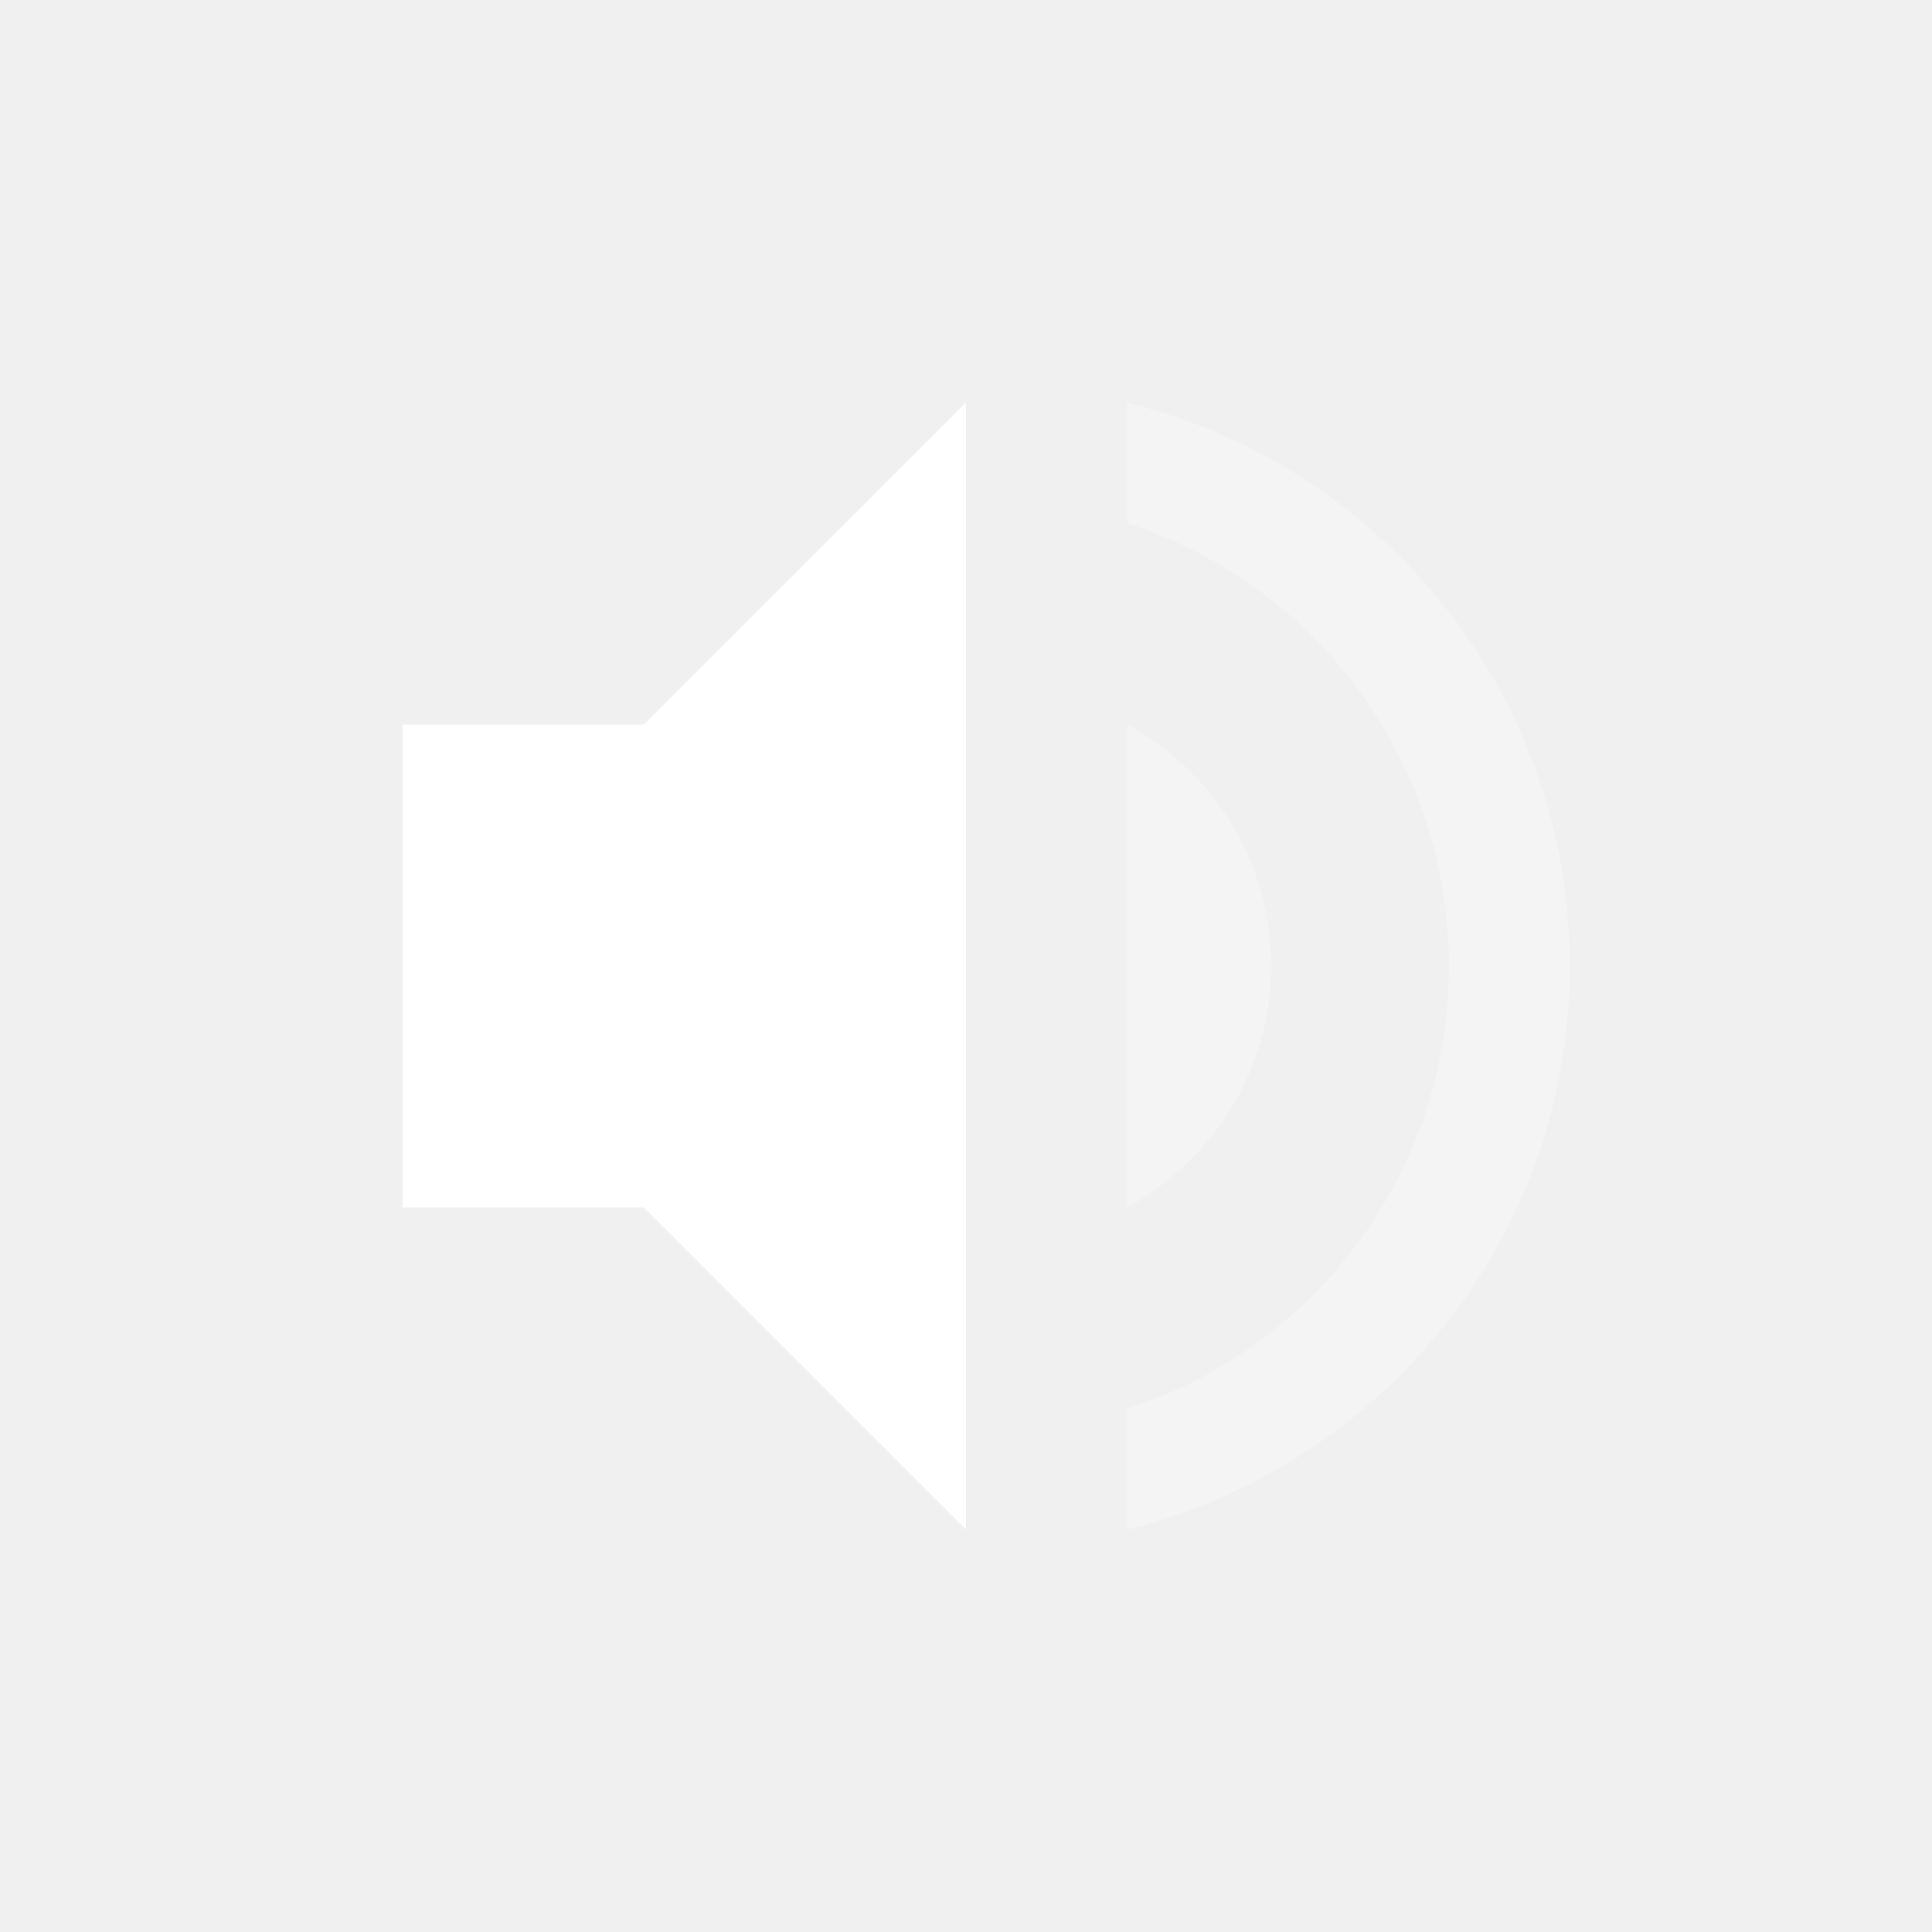
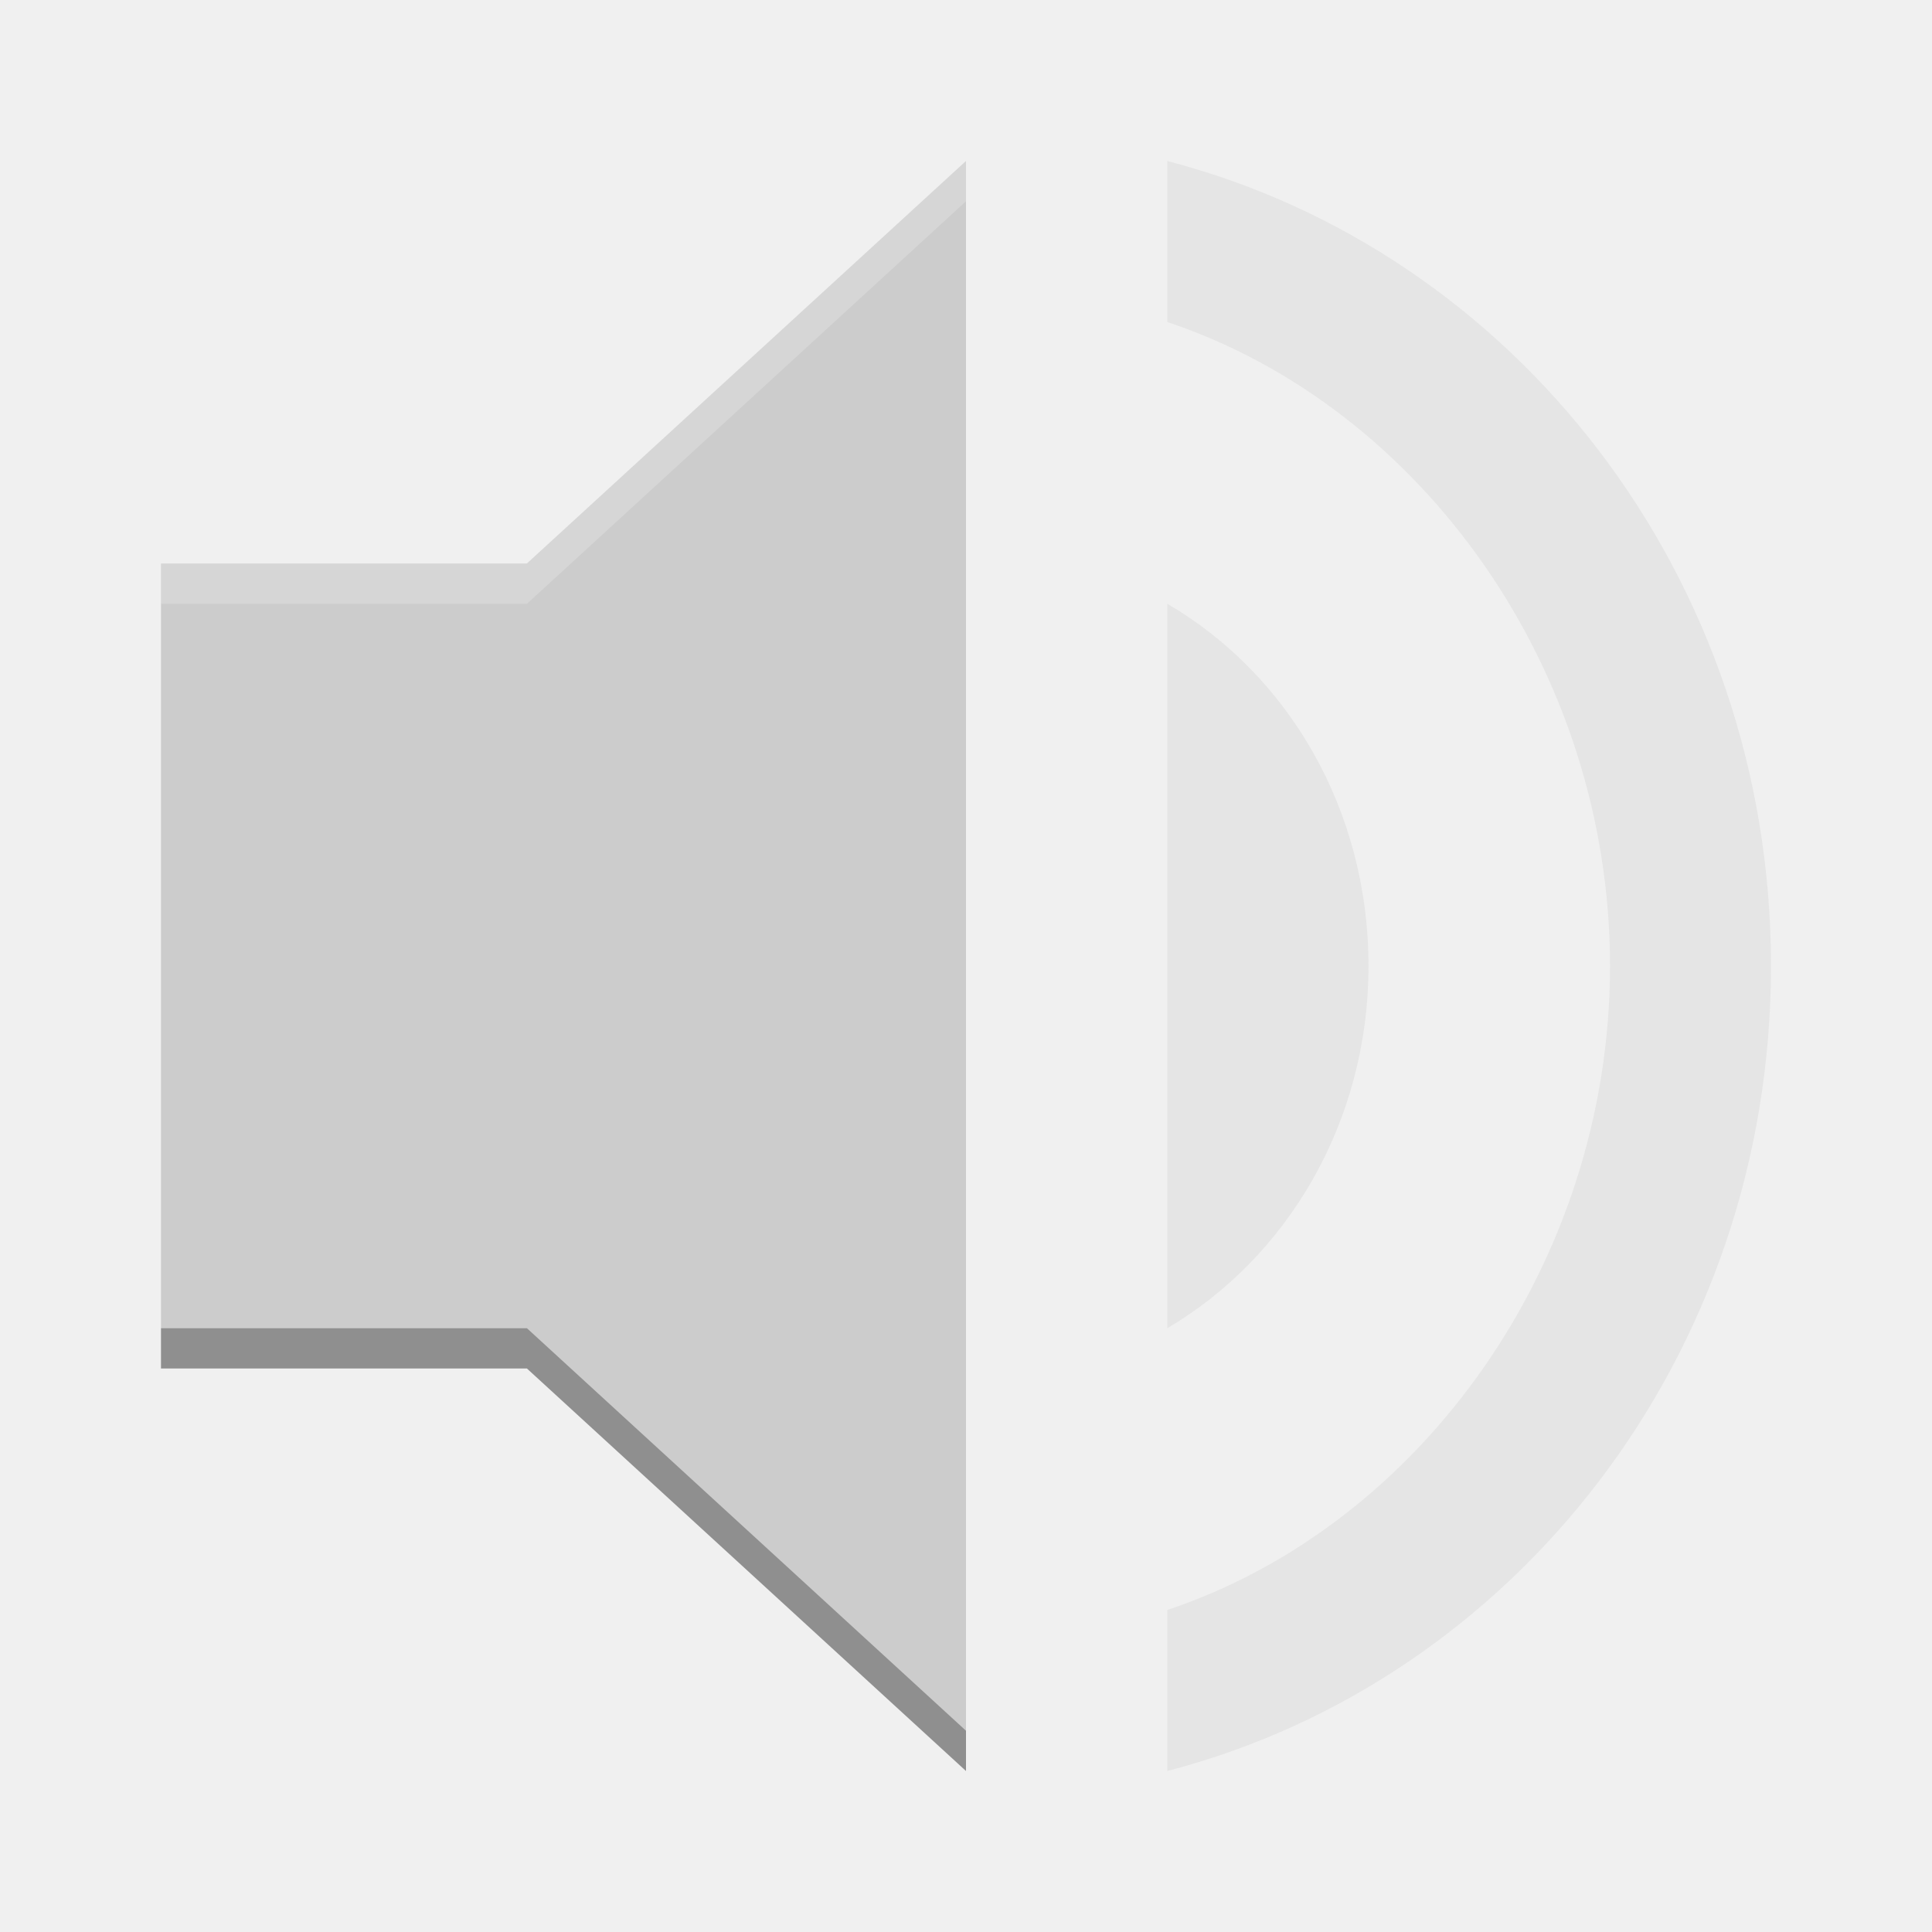
- <svg xmlns="http://www.w3.org/2000/svg" id="svg7384" style="enable-background:new" height="48" width="48" version="1.1">
-   <g id="layer12" transform="translate(-385 118)">
-     <path id="path6-3" opacity=".3" d="m413-108v3c4.64 1.48 8 5.86 8 11s-3.36 9.52-8 11v3c6.3-1.56 11-7.2 11-14s-4.7-12.44-11-14z" fill="#fff" />
-     <path id="path3006-3" d="m395-100v12h6l8 8v-28l-8 8z" fill="#fff" />
-     <path id="path3008-0" opacity=".3" d="m416.58-94c0-2.6-1.44-4.84-3.58-6v12c2.12-1.16 3.58-3.4 3.58-6z" fill="#fff" />
-     <rect id="rect5808" opacity=".1" style="color:#bebebe" height="48" width="48" y="-118" x="385" fill="none" />
+ <svg xmlns="http://www.w3.org/2000/svg" id="svg2817" height="48" width="48" version="1.0">
+   <defs id="defs2819" />
+   <text id="text4087-2-6-5" font-size="12.666px" xml:space="preserve" y="10.813" x="877.226" font-family="'Bitstream Vera Sans'" fill="#000000" opacity=".8">
+     <tspan id="tspan4089-7-2-9" y="10.813" x="877.226" />
+   </text>
+   <text id="text4087-2-6-5-5" font-size="12.666px" xml:space="preserve" y="-29.929" x="901.187" font-family="'Bitstream Vera Sans'" fill="#000000" opacity=".8">
+     <tspan id="tspan4089-7-2-9-6" y="-29.929" x="901.187" />
+   </text>
+   <text id="text4087-2-6-5-2" font-size="12.666px" xml:space="preserve" y="-60.007" x="-569.371" font-family="'Bitstream Vera Sans'" fill="#000000" opacity=".8">
+     <tspan id="tspan4089-7-2-9-2" y="-60.007" x="-569.371" />
+   </text>
+   <text id="text4087-2-6-5-59" font-size="12.666px" xml:space="preserve" y="685.546" x="-2393.057" font-family="'Bitstream Vera Sans'" fill="#000000" opacity=".8">
+     <tspan id="tspan4089-7-2-9-4" y="685.546" x="-2393.057" />
+   </text>
+   <text id="text4087-2-6-5-1" font-size="12.666px" xml:space="preserve" y="-445.328" x="-454.88" font-family="'Bitstream Vera Sans'" fill="#000000" opacity=".8">
+     <tspan id="tspan4089-7-2-9-7" y="-445.328" x="-454.88" />
+   </text>
+   <text id="text4087-2-6-5-7" font-size="12.666px" xml:space="preserve" y="-858.798" x="352.722" font-family="'Bitstream Vera Sans'" fill="#000000" opacity=".8">
+     <tspan id="tspan4089-7-2-9-1" y="-858.798" x="352.722" />
+   </text>
+   <text id="text4087-2-6-5-5-3" font-size="12.666px" xml:space="preserve" y="-899.54" x="376.683" font-family="'Bitstream Vera Sans'" fill="#000000" opacity=".8">
+     <tspan id="tspan4089-7-2-9-6-5" y="-899.54" x="376.683" />
+   </text>
+   <text id="text4087-2-6-5-3" font-size="12.666px" xml:space="preserve" y="-906.75" x="-1114.78" font-family="'Bitstream Vera Sans'" fill="#000000" opacity=".8">
+     <tspan id="tspan4089-7-2-9-18" y="-906.75" x="-1114.78" />
+   </text>
+   <text id="text4087-2-6-5-4" font-size="12.666px" xml:space="preserve" y="-1179.984" x="345.763" font-family="'Bitstream Vera Sans'" fill="#000000" opacity=".8">
+     <tspan id="tspan4089-7-2-9-9" y="-1179.984" x="345.763" />
+   </text>
+   <text id="text4087-2-6-5-7-1" font-size="12.666px" xml:space="preserve" y="-553.293" x="1831.886" font-family="'Bitstream Vera Sans'" fill="#000000" opacity=".8">
+     <tspan id="tspan4089-7-2-9-1-8" y="-553.293" x="1831.886" />
+   </text>
+   <text id="text4087-2-6-5-5-5" font-size="12.666px" xml:space="preserve" y="-594.034" x="1855.847" font-family="'Bitstream Vera Sans'" fill="#000000" opacity=".8">
+     <tspan id="tspan4089-7-2-9-6-9" y="-594.034" x="1855.847" />
+   </text>
+   <text id="text4087-2-6-5-75" font-size="12.666px" xml:space="preserve" y="-601.244" x="364.384" font-family="'Bitstream Vera Sans'" fill="#000000" opacity=".8">
+     <tspan id="tspan4089-7-2-9-3" y="-601.244" x="364.384" />
+   </text>
+   <text id="text4087-2-6-5-4-8" font-size="12.666px" xml:space="preserve" y="-874.478" x="1824.927" font-family="'Bitstream Vera Sans'" fill="#000000" opacity=".8">
+     <tspan id="tspan4089-7-2-9-9-8" y="-874.478" x="1824.927" />
+   </text>
+   <text id="text4087-2-6-5-45" font-size="12.666px" xml:space="preserve" y="-649.336" x="-573.433" font-family="'Bitstream Vera Sans'" fill="#000000" opacity=".8">
+     <tspan id="tspan4089-7-2-9-75" y="-649.336" x="-573.433" />
+   </text>
+   <text id="text4087-2-6-5-59-7" font-size="12.666px" xml:space="preserve" y="96.218" x="-2397.118" font-family="'Bitstream Vera Sans'" fill="#000000" opacity=".8">
+     <tspan id="tspan4089-7-2-9-4-0" y="96.218" x="-2397.118" />
+   </text>
+   <text id="text4087-2-6-5-8" font-size="12.666px" xml:space="preserve" y="189.09" x="-682.363" font-family="'Bitstream Vera Sans'" fill="#000000" opacity=".8">
+     <tspan id="tspan4089-7-2-9-19" y="189.09" x="-682.363" />
+   </text>
+   <text id="text4087-2-6-5-7-5" font-size="12.666px" xml:space="preserve" y="9.908" x="426.662" font-family="'Bitstream Vera Sans'" fill="#000000" opacity=".8">
+     <tspan id="tspan4089-7-2-9-1-2" y="9.908" x="426.662" />
+   </text>
+   <text id="text4087-2-6-5-5-0" font-size="12.666px" xml:space="preserve" y="-30.834" x="450.622" font-family="'Bitstream Vera Sans'" fill="#000000" opacity=".8">
+     <tspan id="tspan4089-7-2-9-6-2" y="-30.834" x="450.622" />
+   </text>
+   <text id="text4087-2-6-5-26" font-size="12.666px" xml:space="preserve" y="-38.044" x="-1040.841" font-family="'Bitstream Vera Sans'" fill="#000000" opacity=".8">
+     <tspan id="tspan4089-7-2-9-90" y="-38.044" x="-1040.841" />
+   </text>
+   <text id="text4087-2-6-5-4-3" font-size="12.666px" xml:space="preserve" y="-311.278" x="419.702" font-family="'Bitstream Vera Sans'" fill="#000000" opacity=".8">
+     <tspan id="tspan4089-7-2-9-9-5" y="-311.278" x="419.702" />
+   </text>
+   <text id="text4087-2-6-5-55" font-size="12.666px" xml:space="preserve" y="-40.758" x="-608.033" font-family="'Bitstream Vera Sans'" fill="#000000" opacity=".8">
+     <tspan id="tspan4089-7-2-9-32" y="-40.758" x="-608.033" />
+   </text>
+   <text id="text4087-2-6-5-59-9" font-size="12.666px" xml:space="preserve" y="704.795" x="-2431.718" font-family="'Bitstream Vera Sans'" fill="#000000" opacity=".8">
+     <tspan id="tspan4089-7-2-9-4-1" y="704.795" x="-2431.718" />
+   </text>
+   <text id="text4087-2-6-5-1-8" font-size="12.666px" xml:space="preserve" y="-902.289" x="-456.939" font-family="'Bitstream Vera Sans'" fill="#000000" opacity=".8">
+     <tspan id="tspan4089-7-2-9-7-8" y="-902.289" x="-456.939" />
+   </text>
+   <text id="text4087-2-6-5-7-8" font-size="12.666px" xml:space="preserve" y="-1315.759" x="350.663" font-family="'Bitstream Vera Sans'" fill="#000000" opacity=".8">
+     <tspan id="tspan4089-7-2-9-1-9" y="-1315.759" x="350.663" />
+   </text>
+   <text id="text4087-2-6-5-5-52" font-size="12.666px" xml:space="preserve" y="-1356.501" x="374.624" font-family="'Bitstream Vera Sans'" fill="#000000" opacity=".8">
+     <tspan id="tspan4089-7-2-9-6-4" y="-1356.501" x="374.624" />
+   </text>
+   <text id="text4087-2-6-5-3-4" font-size="12.666px" xml:space="preserve" y="-1363.71" x="-1116.84" font-family="'Bitstream Vera Sans'" fill="#000000" opacity=".8">
+     <tspan id="tspan4089-7-2-9-18-3" y="-1363.71" x="-1116.84" />
+   </text>
+   <text id="text4087-2-6-5-4-7" font-size="12.666px" xml:space="preserve" y="-1636.945" x="343.703" font-family="'Bitstream Vera Sans'" fill="#000000" opacity=".8">
+     <tspan id="tspan4089-7-2-9-9-54" y="-1636.945" x="343.703" />
+   </text>
+   <text id="text4087-2-6-5-7-1-2" font-size="12.666px" xml:space="preserve" y="-1010.253" x="1829.826" font-family="'Bitstream Vera Sans'" fill="#000000" opacity=".8">
+     <tspan id="tspan4089-7-2-9-1-8-0" y="-1010.253" x="1829.826" />
+   </text>
+   <text id="text4087-2-6-5-5-5-6" font-size="12.666px" xml:space="preserve" y="-1050.995" x="1853.787" font-family="'Bitstream Vera Sans'" fill="#000000" opacity=".8">
+     <tspan id="tspan4089-7-2-9-6-9-8" y="-1050.995" x="1853.787" />
+   </text>
+   <text id="text4087-2-6-5-75-4" font-size="12.666px" xml:space="preserve" y="-1058.205" x="362.324" font-family="'Bitstream Vera Sans'" fill="#000000" opacity=".8">
+     <tspan id="tspan4089-7-2-9-3-9" y="-1058.205" x="362.324" />
+   </text>
+   <text id="text4087-2-6-5-4-8-1" font-size="12.666px" xml:space="preserve" y="-1331.439" x="1822.867" font-family="'Bitstream Vera Sans'" fill="#000000" opacity=".8">
+     <tspan id="tspan4089-7-2-9-9-8-8" y="-1331.439" x="1822.867" />
+   </text>
+   <text id="text4087-2-6-5-45-0" font-size="12.666px" xml:space="preserve" y="-1106.296" x="-575.492" font-family="'Bitstream Vera Sans'" fill="#000000" opacity=".8">
+     <tspan id="tspan4089-7-2-9-75-2" y="-1106.296" x="-575.492" />
+   </text>
+   <text id="text4087-2-6-5-59-5" font-size="12.666px" xml:space="preserve" y="-360.743" x="-2399.178" font-family="'Bitstream Vera Sans'" fill="#000000" opacity=".8">
+     <tspan id="tspan4089-7-2-9-4-00" y="-360.743" x="-2399.178" />
+   </text>
+   <text id="text4087-2-6-5-264" font-size="12.666px" xml:space="preserve" y="-267.87" x="-684.422" font-family="'Bitstream Vera Sans'" fill="#000000" opacity=".8">
+     <tspan id="tspan4089-7-2-9-8" y="-267.87" x="-684.422" />
+   </text>
+   <text id="text4087-2-6-5-42" font-size="12.666px" xml:space="preserve" y="-26.956" x="155.592" font-family="'Bitstream Vera Sans'" fill="#000000" opacity=".8">
+     <tspan id="tspan4089-7-2-9-93" y="-26.956" x="155.592" />
+   </text>
+   <text id="text4087-2-6-5-5-05" font-size="12.666px" xml:space="preserve" y="-67.698" x="179.553" font-family="'Bitstream Vera Sans'" fill="#000000" opacity=".8">
+     <tspan id="tspan4089-7-2-9-6-49" y="-67.698" x="179.553" />
+   </text>
+   <text id="text4087-2-6-5-1-4" font-size="12.666px" xml:space="preserve" y="-261.727" x="-1090.263" font-family="'Bitstream Vera Sans'" fill="#000000" opacity=".8">
+     <tspan id="tspan4089-7-2-9-7-7" y="-261.727" x="-1090.263" />
+   </text>
+   <text id="text4087-2-6-5-7-56" font-size="12.666px" xml:space="preserve" y="-675.197" x="-282.661" font-family="'Bitstream Vera Sans'" fill="#000000" opacity=".8">
+     <tspan id="tspan4089-7-2-9-1-1" y="-675.197" x="-282.661" />
+   </text>
+   <text id="text4087-2-6-5-5-8" font-size="12.666px" xml:space="preserve" y="-715.938" x="-258.7" font-family="'Bitstream Vera Sans'" fill="#000000" opacity=".8">
+     <tspan id="tspan4089-7-2-9-6-7" y="-715.938" x="-258.7" />
+   </text>
+   <text id="text4087-2-6-5-3-42" font-size="12.666px" xml:space="preserve" y="-723.148" x="-1750.164" font-family="'Bitstream Vera Sans'" fill="#000000" opacity=".8">
+     <tspan id="tspan4089-7-2-9-18-39" y="-723.148" x="-1750.164" />
+   </text>
+   <text id="text4087-2-6-5-4-4" font-size="12.666px" xml:space="preserve" y="-996.383" x="-289.621" font-family="'Bitstream Vera Sans'" fill="#000000" opacity=".8">
+     <tspan id="tspan4089-7-2-9-9-3" y="-996.383" x="-289.621" />
+   </text>
+   <text id="text4087-2-6-5-7-1-0" font-size="12.666px" xml:space="preserve" y="-369.691" x="1196.503" font-family="'Bitstream Vera Sans'" fill="#000000" opacity=".8">
+     <tspan id="tspan4089-7-2-9-1-8-5" y="-369.691" x="1196.503" />
+   </text>
+   <text id="text4087-2-6-5-5-5-5" font-size="12.666px" xml:space="preserve" y="-410.433" x="1220.463" font-family="'Bitstream Vera Sans'" fill="#000000" opacity=".8">
+     <tspan id="tspan4089-7-2-9-6-9-2" y="-410.433" x="1220.463" />
+   </text>
+   <text id="text4087-2-6-5-75-9" font-size="12.666px" xml:space="preserve" y="-417.643" x="-271" font-family="'Bitstream Vera Sans'" fill="#000000" opacity=".8">
+     <tspan id="tspan4089-7-2-9-3-1" y="-417.643" x="-271" />
+   </text>
+   <text id="text4087-2-6-5-4-8-18" font-size="12.666px" xml:space="preserve" y="-690.877" x="1189.543" font-family="'Bitstream Vera Sans'" fill="#000000" opacity=".8">
+     <tspan id="tspan4089-7-2-9-9-8-4" y="-690.877" x="1189.543" />
+   </text>
+   <text id="text4087-2-6-5-45-3" font-size="12.666px" xml:space="preserve" y="-465.734" x="-1208.816" font-family="'Bitstream Vera Sans'" fill="#000000" opacity=".8">
+     <tspan id="tspan4089-7-2-9-75-7" y="-465.734" x="-1208.816" />
+   </text>
+   <text id="text4087-2-6-5-59-8" font-size="12.666px" xml:space="preserve" y="279.819" x="-3032.502" font-family="'Bitstream Vera Sans'" fill="#000000" opacity=".8">
+     <tspan id="tspan4089-7-2-9-4-2" y="279.819" x="-3032.502" />
+   </text>
+   <g id="layer4-0" transform="matrix(.90475 0 0 .90475 -716.75 -676.29)">
+     <text id="text4087-2-6-5-20" font-size="14px" xml:space="preserve" y="1159.415" x="-664.274" font-family="'Bitstream Vera Sans'" fill="#000000" opacity=".8">
+       <tspan id="tspan4089-7-2-9-82" y="1159.415" x="-664.274" />
+     </text>
  </g>
+   <text id="text4087-2-6-5-9" font-size="12.666px" xml:space="preserve" y="18.051" x="877.226" font-family="'Bitstream Vera Sans'" fill="#000000" opacity=".8">
+     <tspan id="tspan4089-7-2-9-43" y="18.051" x="877.226" />
+   </text>
+   <text id="text4087-2-6-5-5-51" font-size="12.666px" xml:space="preserve" y="-22.691" x="901.187" font-family="'Bitstream Vera Sans'" fill="#000000" opacity=".8">
+     <tspan id="tspan4089-7-2-9-6-74" y="-22.691" x="901.187" />
+   </text>
+   <text id="text4087-2-6-5-2-3" font-size="12.666px" xml:space="preserve" y="-52.769" x="-569.371" font-family="'Bitstream Vera Sans'" fill="#000000" opacity=".8">
+     <tspan id="tspan4089-7-2-9-2-1" y="-52.769" x="-569.371" />
+   </text>
+   <text id="text4087-2-6-5-59-4" font-size="12.666px" xml:space="preserve" y="692.784" x="-2393.057" font-family="'Bitstream Vera Sans'" fill="#000000" opacity=".8">
+     <tspan id="tspan4089-7-2-9-4-6" y="692.784" x="-2393.057" />
+   </text>
+   <text id="text4087-2-6-5-1-9" font-size="12.666px" xml:space="preserve" y="-438.09" x="-454.88" font-family="'Bitstream Vera Sans'" fill="#000000" opacity=".8">
+     <tspan id="tspan4089-7-2-9-7-4" y="-438.09" x="-454.88" />
+   </text>
+   <text id="text4087-2-6-5-7-2" font-size="12.666px" xml:space="preserve" y="-851.56" x="352.722" font-family="'Bitstream Vera Sans'" fill="#000000" opacity=".8">
+     <tspan id="tspan4089-7-2-9-1-26" y="-851.56" x="352.722" />
+   </text>
+   <text id="text4087-2-6-5-5-3-4" font-size="12.666px" xml:space="preserve" y="-892.302" x="376.683" font-family="'Bitstream Vera Sans'" fill="#000000" opacity=".8">
+     <tspan id="tspan4089-7-2-9-6-5-1" y="-892.302" x="376.683" />
+   </text>
+   <text id="text4087-2-6-5-3-2" font-size="12.666px" xml:space="preserve" y="-899.512" x="-1114.78" font-family="'Bitstream Vera Sans'" fill="#000000" opacity=".8">
+     <tspan id="tspan4089-7-2-9-18-8" y="-899.512" x="-1114.78" />
+   </text>
+   <text id="text4087-2-6-5-4-89" font-size="12.666px" xml:space="preserve" y="-1172.746" x="345.763" font-family="'Bitstream Vera Sans'" fill="#000000" opacity=".8">
+     <tspan id="tspan4089-7-2-9-9-2" y="-1172.746" x="345.763" />
+   </text>
+   <text id="text4087-2-6-5-7-1-8" font-size="12.666px" xml:space="preserve" y="-546.055" x="1831.886" font-family="'Bitstream Vera Sans'" fill="#000000" opacity=".8">
+     <tspan id="tspan4089-7-2-9-1-8-8" y="-546.055" x="1831.886" />
+   </text>
+   <text id="text4087-2-6-5-5-5-8" font-size="12.666px" xml:space="preserve" y="-586.797" x="1855.847" font-family="'Bitstream Vera Sans'" fill="#000000" opacity=".8">
+     <tspan id="tspan4089-7-2-9-6-9-6" y="-586.797" x="1855.847" />
+   </text>
+   <text id="text4087-2-6-5-75-8" font-size="12.666px" xml:space="preserve" y="-594.006" x="364.384" font-family="'Bitstream Vera Sans'" fill="#000000" opacity=".8">
+     <tspan id="tspan4089-7-2-9-3-3" y="-594.006" x="364.384" />
+   </text>
+   <text id="text4087-2-6-5-4-8-8" font-size="12.666px" xml:space="preserve" y="-867.24" x="1824.927" font-family="'Bitstream Vera Sans'" fill="#000000" opacity=".8">
+     <tspan id="tspan4089-7-2-9-9-8-3" y="-867.24" x="1824.927" />
+   </text>
+   <text id="text4087-2-6-5-45-33" font-size="12.666px" xml:space="preserve" y="-642.098" x="-573.433" font-family="'Bitstream Vera Sans'" fill="#000000" opacity=".8">
+     <tspan id="tspan4089-7-2-9-75-8" y="-642.098" x="-573.433" />
+   </text>
+   <text id="text4087-2-6-5-59-7-0" font-size="12.666px" xml:space="preserve" y="103.456" x="-2397.118" font-family="'Bitstream Vera Sans'" fill="#000000" opacity=".8">
+     <tspan id="tspan4089-7-2-9-4-0-4" y="103.456" x="-2397.118" />
+   </text>
+   <text id="text4087-2-6-5-8-7" font-size="12.666px" xml:space="preserve" y="196.328" x="-682.363" font-family="'Bitstream Vera Sans'" fill="#000000" opacity=".8">
+     <tspan id="tspan4089-7-2-9-19-6" y="196.328" x="-682.363" />
+   </text>
+   <text id="text4087-2-6-5-7-5-8" font-size="12.666px" xml:space="preserve" y="17.146" x="426.662" font-family="'Bitstream Vera Sans'" fill="#000000" opacity=".8">
+     <tspan id="tspan4089-7-2-9-1-2-9" y="17.146" x="426.662" />
+   </text>
+   <text id="text4087-2-6-5-5-0-0" font-size="12.666px" xml:space="preserve" y="-23.596" x="450.622" font-family="'Bitstream Vera Sans'" fill="#000000" opacity=".8">
+     <tspan id="tspan4089-7-2-9-6-2-6" y="-23.596" x="450.622" />
+   </text>
+   <text id="text4087-2-6-5-26-8" font-size="12.666px" xml:space="preserve" y="-30.806" x="-1040.841" font-family="'Bitstream Vera Sans'" fill="#000000" opacity=".8">
+     <tspan id="tspan4089-7-2-9-90-7" y="-30.806" x="-1040.841" />
+   </text>
+   <text id="text4087-2-6-5-4-3-9" font-size="12.666px" xml:space="preserve" y="-304.04" x="419.702" font-family="'Bitstream Vera Sans'" fill="#000000" opacity=".8">
+     <tspan id="tspan4089-7-2-9-9-5-0" y="-304.04" x="419.702" />
+   </text>
+   <text id="text4087-2-6-5-55-3" font-size="12.666px" xml:space="preserve" y="-33.52" x="-608.033" font-family="'Bitstream Vera Sans'" fill="#000000" opacity=".8">
+     <tspan id="tspan4089-7-2-9-32-3" y="-33.52" x="-608.033" />
+   </text>
+   <text id="text4087-2-6-5-59-9-3" font-size="12.666px" xml:space="preserve" y="712.033" x="-2431.718" font-family="'Bitstream Vera Sans'" fill="#000000" opacity=".8">
+     <tspan id="tspan4089-7-2-9-4-1-7" y="712.033" x="-2431.718" />
+   </text>
+   <text id="text4087-2-6-5-1-8-3" font-size="12.666px" xml:space="preserve" y="-895.051" x="-456.939" font-family="'Bitstream Vera Sans'" fill="#000000" opacity=".8">
+     <tspan id="tspan4089-7-2-9-7-8-2" y="-895.051" x="-456.939" />
+   </text>
+   <text id="text4087-2-6-5-7-8-6" font-size="12.666px" xml:space="preserve" y="-1308.521" x="350.663" font-family="'Bitstream Vera Sans'" fill="#000000" opacity=".8">
+     <tspan id="tspan4089-7-2-9-1-9-5" y="-1308.521" x="350.663" />
+   </text>
+   <text id="text4087-2-6-5-5-52-2" font-size="12.666px" xml:space="preserve" y="-1349.263" x="374.624" font-family="'Bitstream Vera Sans'" fill="#000000" opacity=".8">
+     <tspan id="tspan4089-7-2-9-6-4-6" y="-1349.263" x="374.624" />
+   </text>
+   <text id="text4087-2-6-5-3-4-5" font-size="12.666px" xml:space="preserve" y="-1356.472" x="-1116.84" font-family="'Bitstream Vera Sans'" fill="#000000" opacity=".8">
+     <tspan id="tspan4089-7-2-9-18-3-8" y="-1356.472" x="-1116.84" />
+   </text>
+   <text id="text4087-2-6-5-4-7-7" font-size="12.666px" xml:space="preserve" y="-1629.707" x="343.703" font-family="'Bitstream Vera Sans'" fill="#000000" opacity=".8">
+     <tspan id="tspan4089-7-2-9-9-54-9" y="-1629.707" x="343.703" />
+   </text>
+   <text id="text4087-2-6-5-7-1-2-6" font-size="12.666px" xml:space="preserve" y="-1003.015" x="1829.826" font-family="'Bitstream Vera Sans'" fill="#000000" opacity=".8">
+     <tspan id="tspan4089-7-2-9-1-8-0-0" y="-1003.015" x="1829.826" />
+   </text>
+   <text id="text4087-2-6-5-5-5-6-4" font-size="12.666px" xml:space="preserve" y="-1043.757" x="1853.787" font-family="'Bitstream Vera Sans'" fill="#000000" opacity=".8">
+     <tspan id="tspan4089-7-2-9-6-9-8-1" y="-1043.757" x="1853.787" />
+   </text>
+   <text id="text4087-2-6-5-75-4-0" font-size="12.666px" xml:space="preserve" y="-1050.967" x="362.324" font-family="'Bitstream Vera Sans'" fill="#000000" opacity=".8">
+     <tspan id="tspan4089-7-2-9-3-9-4" y="-1050.967" x="362.324" />
+   </text>
+   <text id="text4087-2-6-5-4-8-1-8" font-size="12.666px" xml:space="preserve" y="-1324.201" x="1822.867" font-family="'Bitstream Vera Sans'" fill="#000000" opacity=".8">
+     <tspan id="tspan4089-7-2-9-9-8-8-7" y="-1324.201" x="1822.867" />
+   </text>
+   <text id="text4087-2-6-5-45-0-0" font-size="12.666px" xml:space="preserve" y="-1099.058" x="-575.492" font-family="'Bitstream Vera Sans'" fill="#000000" opacity=".8">
+     <tspan id="tspan4089-7-2-9-75-2-8" y="-1099.058" x="-575.492" />
+   </text>
+   <text id="text4087-2-6-5-59-5-6" font-size="12.666px" xml:space="preserve" y="-353.505" x="-2399.178" font-family="'Bitstream Vera Sans'" fill="#000000" opacity=".8">
+     <tspan id="tspan4089-7-2-9-4-00-2" y="-353.505" x="-2399.178" />
+   </text>
+   <text id="text4087-2-6-5-264-4" font-size="12.666px" xml:space="preserve" y="-260.632" x="-684.422" font-family="'Bitstream Vera Sans'" fill="#000000" opacity=".8">
+     <tspan id="tspan4089-7-2-9-8-7" y="-260.632" x="-684.422" />
+   </text>
+   <text id="text4087-2-6-5-42-9" font-size="12.666px" xml:space="preserve" y="-19.718" x="155.592" font-family="'Bitstream Vera Sans'" fill="#000000" opacity=".8">
+     <tspan id="tspan4089-7-2-9-93-3" y="-19.718" x="155.592" />
+   </text>
+   <text id="text4087-2-6-5-5-05-9" font-size="12.666px" xml:space="preserve" y="-60.46" x="179.553" font-family="'Bitstream Vera Sans'" fill="#000000" opacity=".8">
+     <tspan id="tspan4089-7-2-9-6-49-2" y="-60.46" x="179.553" />
+   </text>
+   <text id="text4087-2-6-5-1-4-8" font-size="12.666px" xml:space="preserve" y="-254.489" x="-1090.263" font-family="'Bitstream Vera Sans'" fill="#000000" opacity=".8">
+     <tspan id="tspan4089-7-2-9-7-7-3" y="-254.489" x="-1090.263" />
+   </text>
+   <text id="text4087-2-6-5-7-56-0" font-size="12.666px" xml:space="preserve" y="-667.959" x="-282.661" font-family="'Bitstream Vera Sans'" fill="#000000" opacity=".8">
+     <tspan id="tspan4089-7-2-9-1-1-1" y="-667.959" x="-282.661" />
+   </text>
+   <text id="text4087-2-6-5-5-8-7" font-size="12.666px" xml:space="preserve" y="-708.701" x="-258.7" font-family="'Bitstream Vera Sans'" fill="#000000" opacity=".8">
+     <tspan id="tspan4089-7-2-9-6-7-8" y="-708.701" x="-258.7" />
+   </text>
+   <text id="text4087-2-6-5-3-42-9" font-size="12.666px" xml:space="preserve" y="-715.91" x="-1750.164" font-family="'Bitstream Vera Sans'" fill="#000000" opacity=".8">
+     <tspan id="tspan4089-7-2-9-18-39-1" y="-715.91" x="-1750.164" />
+   </text>
+   <text id="text4087-2-6-5-4-4-5" font-size="12.666px" xml:space="preserve" y="-989.144" x="-289.621" font-family="'Bitstream Vera Sans'" fill="#000000" opacity=".8">
+     <tspan id="tspan4089-7-2-9-9-3-4" y="-989.144" x="-289.621" />
+   </text>
+   <text id="text4087-2-6-5-7-1-0-9" font-size="12.666px" xml:space="preserve" y="-362.453" x="1196.503" font-family="'Bitstream Vera Sans'" fill="#000000" opacity=".8">
+     <tspan id="tspan4089-7-2-9-1-8-5-2" y="-362.453" x="1196.503" />
+   </text>
+   <text id="text4087-2-6-5-5-5-5-5" font-size="12.666px" xml:space="preserve" y="-403.195" x="1220.463" font-family="'Bitstream Vera Sans'" fill="#000000" opacity=".8">
+     <tspan id="tspan4089-7-2-9-6-9-2-7" y="-403.195" x="1220.463" />
+   </text>
+   <text id="text4087-2-6-5-75-9-4" font-size="12.666px" xml:space="preserve" y="-410.405" x="-271" font-family="'Bitstream Vera Sans'" fill="#000000" opacity=".8">
+     <tspan id="tspan4089-7-2-9-3-1-9" y="-410.405" x="-271" />
+   </text>
+   <text id="text4087-2-6-5-4-8-18-9" font-size="12.666px" xml:space="preserve" y="-683.639" x="1189.543" font-family="'Bitstream Vera Sans'" fill="#000000" opacity=".8">
+     <tspan id="tspan4089-7-2-9-9-8-4-4" y="-683.639" x="1189.543" />
+   </text>
+   <text id="text4087-2-6-5-45-3-5" font-size="12.666px" xml:space="preserve" y="-458.496" x="-1208.816" font-family="'Bitstream Vera Sans'" fill="#000000" opacity=".8">
+     <tspan id="tspan4089-7-2-9-75-7-9" y="-458.496" x="-1208.816" />
+   </text>
+   <text id="text4087-2-6-5-59-8-3" font-size="12.666px" xml:space="preserve" y="287.057" x="-3032.502" font-family="'Bitstream Vera Sans'" fill="#000000" opacity=".8">
+     <tspan id="tspan4089-7-2-9-4-2-5" y="287.057" x="-3032.502" />
+   </text>
+   <g id="layer4-0-7" transform="matrix(.90475 0 0 .90475 -716.75 -669.05)">
+     <text id="text4087-2-6-5-20-0" font-size="14px" xml:space="preserve" y="1159.415" x="-664.274" font-family="'Bitstream Vera Sans'" fill="#000000" opacity=".8">
+       <tspan id="tspan4089-7-2-9-82-8" y="1159.415" x="-664.274" />
+     </text>
+   </g>
+   <text id="text7276" font-size="12.666px" xml:space="preserve" y="-361.225" x="435.904" font-family="'Droid Sans'" fill="#000000">
+     <tspan id="tspan7278" y="-361.225" x="435.904" />
+     <tspan id="tspan7280" y="-345.392" x="435.904" />
+   </text>
+   <text id="text4087-2-6-5-51" font-size="12.666px" xml:space="preserve" y="-843.27" x="901.088" font-family="'Bitstream Vera Sans'" fill="#000000" opacity=".8">
+     <tspan id="tspan4089-7-2-9-97" y="-843.27" x="901.088" />
+   </text>
+   <text id="text4087-2-6-5-59-2" font-size="12.666px" xml:space="preserve" y="-97.717" x="-922.598" font-family="'Bitstream Vera Sans'" fill="#000000" opacity=".8">
+     <tspan id="tspan4089-7-2-9-4-4" y="-97.717" x="-922.598" />
+   </text>
+   <text id="text4087-2-6-5-7-7" font-size="12.666px" xml:space="preserve" y="-1128.266" x="1628.168" font-family="'Bitstream Vera Sans'" fill="#000000" opacity=".8">
+     <tspan id="tspan4089-7-2-9-1-6" y="-1128.266" x="1628.168" />
+   </text>
+   <text id="text4087-2-6-5-5-6" font-size="12.666px" xml:space="preserve" y="-1169.008" x="1652.129" font-family="'Bitstream Vera Sans'" fill="#000000" opacity=".8">
+     <tspan id="tspan4089-7-2-9-6-53" y="-1169.008" x="1652.129" />
+   </text>
+   <text id="text4087-2-6-5-54" font-size="12.666px" xml:space="preserve" y="-1176.217" x="160.665" font-family="'Bitstream Vera Sans'" fill="#000000" opacity=".8">
+     <tspan id="tspan4089-7-2-9-0" y="-1176.217" x="160.665" />
+   </text>
+   <text id="text4087-2-6-5-4-1" font-size="12.666px" xml:space="preserve" y="-1449.452" x="1621.208" font-family="'Bitstream Vera Sans'" fill="#000000" opacity=".8">
+     <tspan id="tspan4089-7-2-9-9-28" y="-1449.452" x="1621.208" />
+   </text>
+   <path style="display:inline;fill:#cccccc;fill-opacity:1;stroke:none;enable-background:new;opacity:0.3" id="path4195" d="M 29,4 29,8 c 6.327,2.114 11,8.657 11,16 0,7.343 -4.673,13.886 -11,16 l 0,4 C 37.591,41.771 44,33.714 44,24 44,14.286 37.591,6.229 29,4 Z" />
+   <path d="m 4,14 0,20 9.091,0 10.909,10 0,-40 L 13.091,14 Z" id="path4197" style="display:inline;fill:#cccccc;fill-opacity:1;stroke:none;enable-background:new" />
+   <path d="M 34,24 C 34,20.1 31.989,16.74 29,15 l 0,18 c 2.961,-1.74 5,-5.1 5,-9 z" id="path4199" style="display:inline;fill:#cccccc;fill-opacity:1;stroke:none;enable-background:new;opacity:0.3" />
+   <path style="display:inline;fill:#000000;fill-opacity:1;stroke:none;enable-background:new;opacity:0.3" d="m 4,33 0,1 9.092,0 L 24,44 24,43 13.092,33 4,33 Z" id="path4398" />
+   <path style="display:inline;fill:#ffffff;fill-opacity:1;stroke:none;enable-background:new;opacity:0.2" d="M 24,4 13.092,14 4,14 4,15 13.092,15 24,5 24,4 Z" id="path4353" />
</svg>
